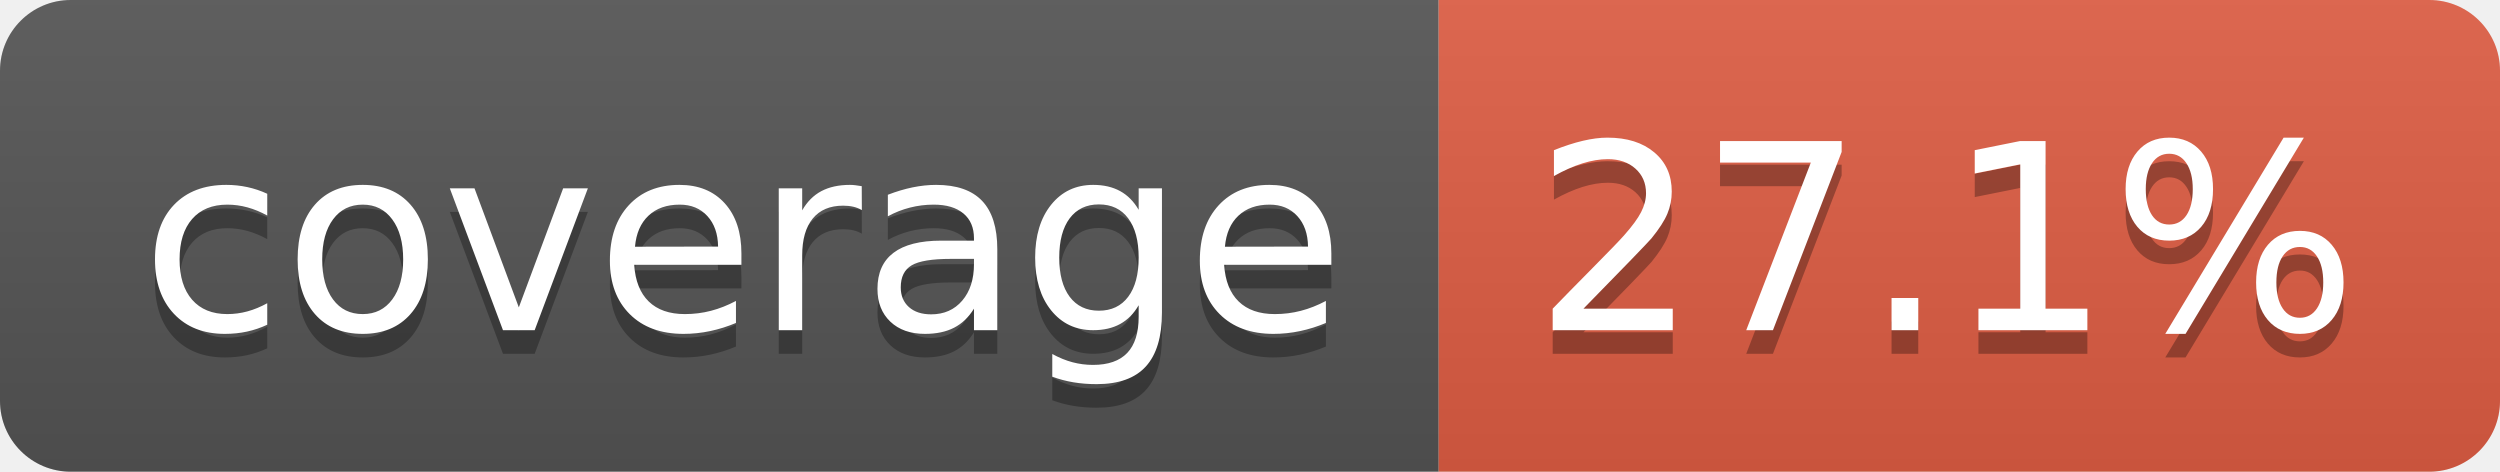
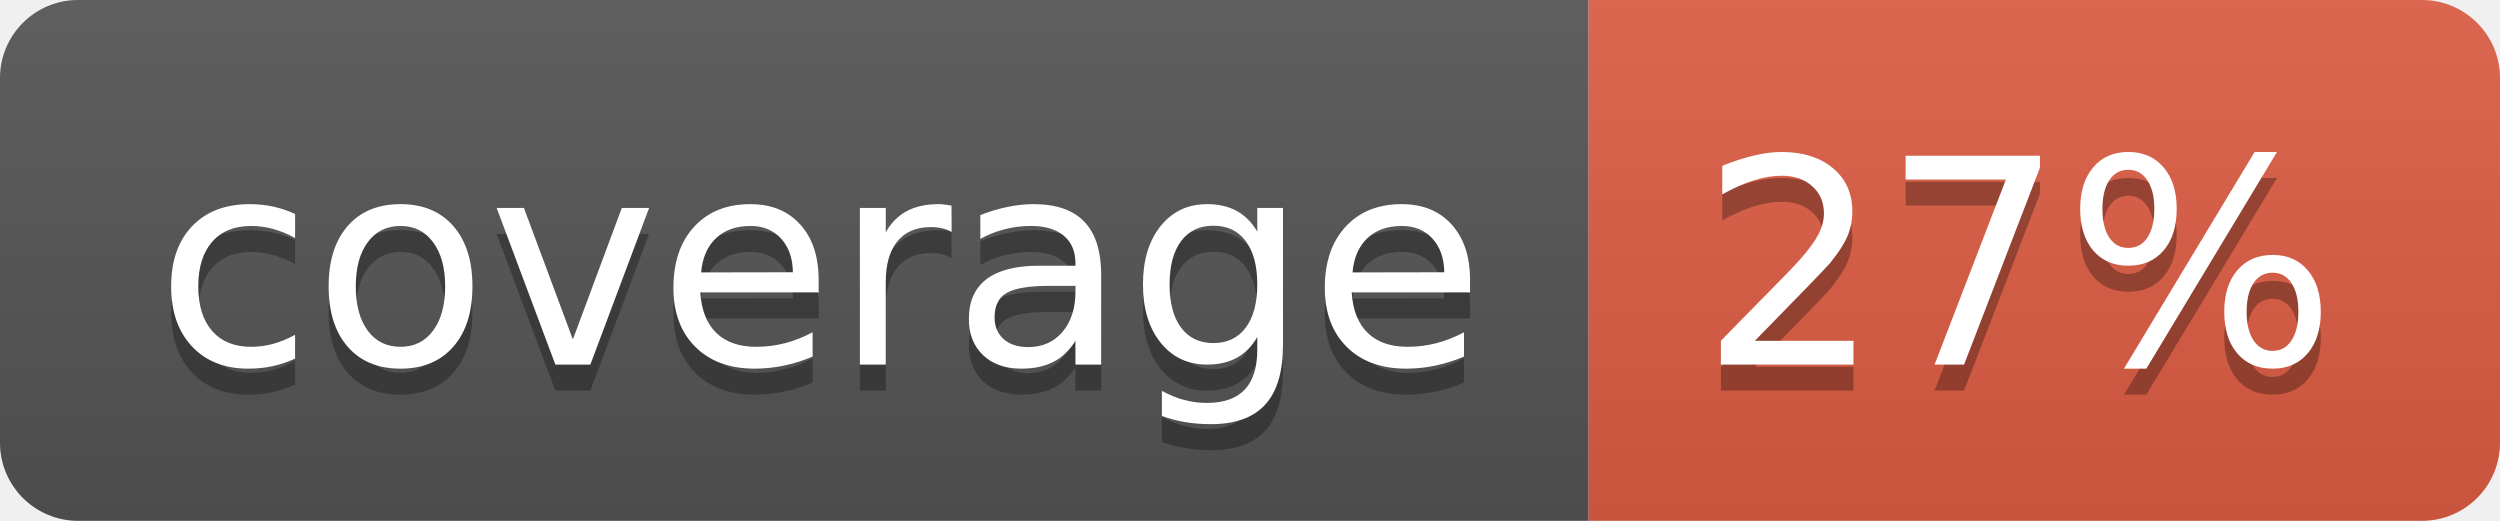
- <svg xmlns="http://www.w3.org/2000/svg" width="106" height="20" role="img" aria-label="coverage: 27.1%">
+ <svg xmlns="http://www.w3.org/2000/svg" width="96" height="20" role="img" aria-label="coverage: 27%">
  <linearGradient id="s" x2="0" y2="100%">
    <stop offset="0" stop-color="#bbb" stop-opacity=".1" />
    <stop offset="1" stop-opacity=".1" />
  </linearGradient>
  <clipPath id="r">
-     <rect width="106" height="20" rx="3" fill="#fff" />
+     <rect width="96" height="20" rx="3" fill="#fff" />
  </clipPath>
  <g clip-path="url(#r)">
    <rect width="61" height="20" fill="#555" />
-     <rect x="61" width="45" height="20" fill="#e05d44" />
-     <rect width="106" height="20" fill="url(#s)" />
+     <rect x="61" width="35" height="20" fill="#e05d44" />
+     <rect width="96" height="20" fill="url(#s)" />
  </g>
  <g fill="#fff" text-anchor="middle" font-family="Verdana,Geneva,DejaVu Sans,sans-serif" text-rendering="geometricPrecision" font-size="110">
    <text aria-hidden="true" x="315" y="150" fill="#010101" fill-opacity=".3" transform="scale(.1)" textLength="510">coverage</text>
    <text x="315" y="140" transform="scale(.1)" fill="#fff" textLength="510">coverage</text>
-     <text aria-hidden="true" x="825" y="150" fill="#010101" fill-opacity=".3" transform="scale(.1)" textLength="350">27.1%</text>
-     <text x="825" y="140" transform="scale(.1)" fill="#fff" textLength="350">27.1%</text>
+     <text aria-hidden="true" x="775" y="150" fill="#010101" fill-opacity=".3" transform="scale(.1)" textLength="245">27%</text>
+     <text x="775" y="140" transform="scale(.1)" fill="#fff" textLength="245">27%</text>
  </g>
</svg>
